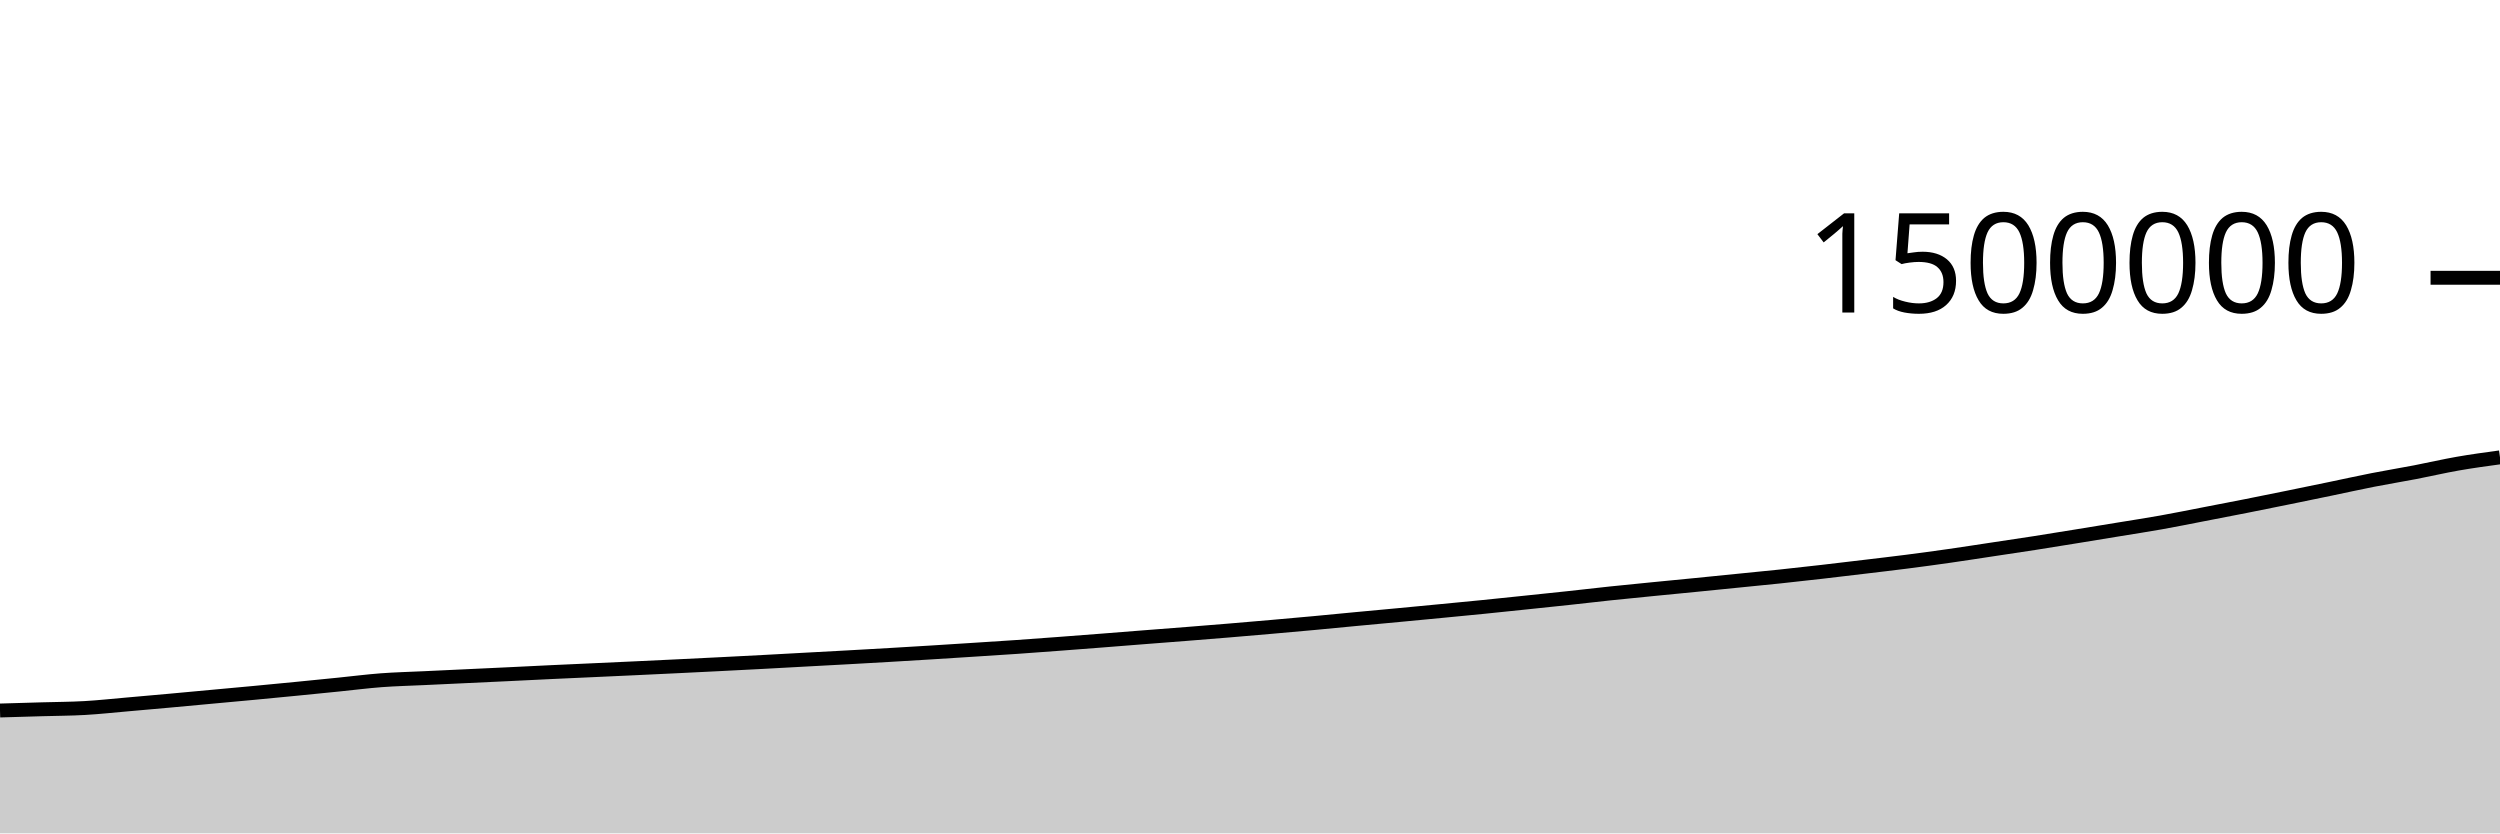
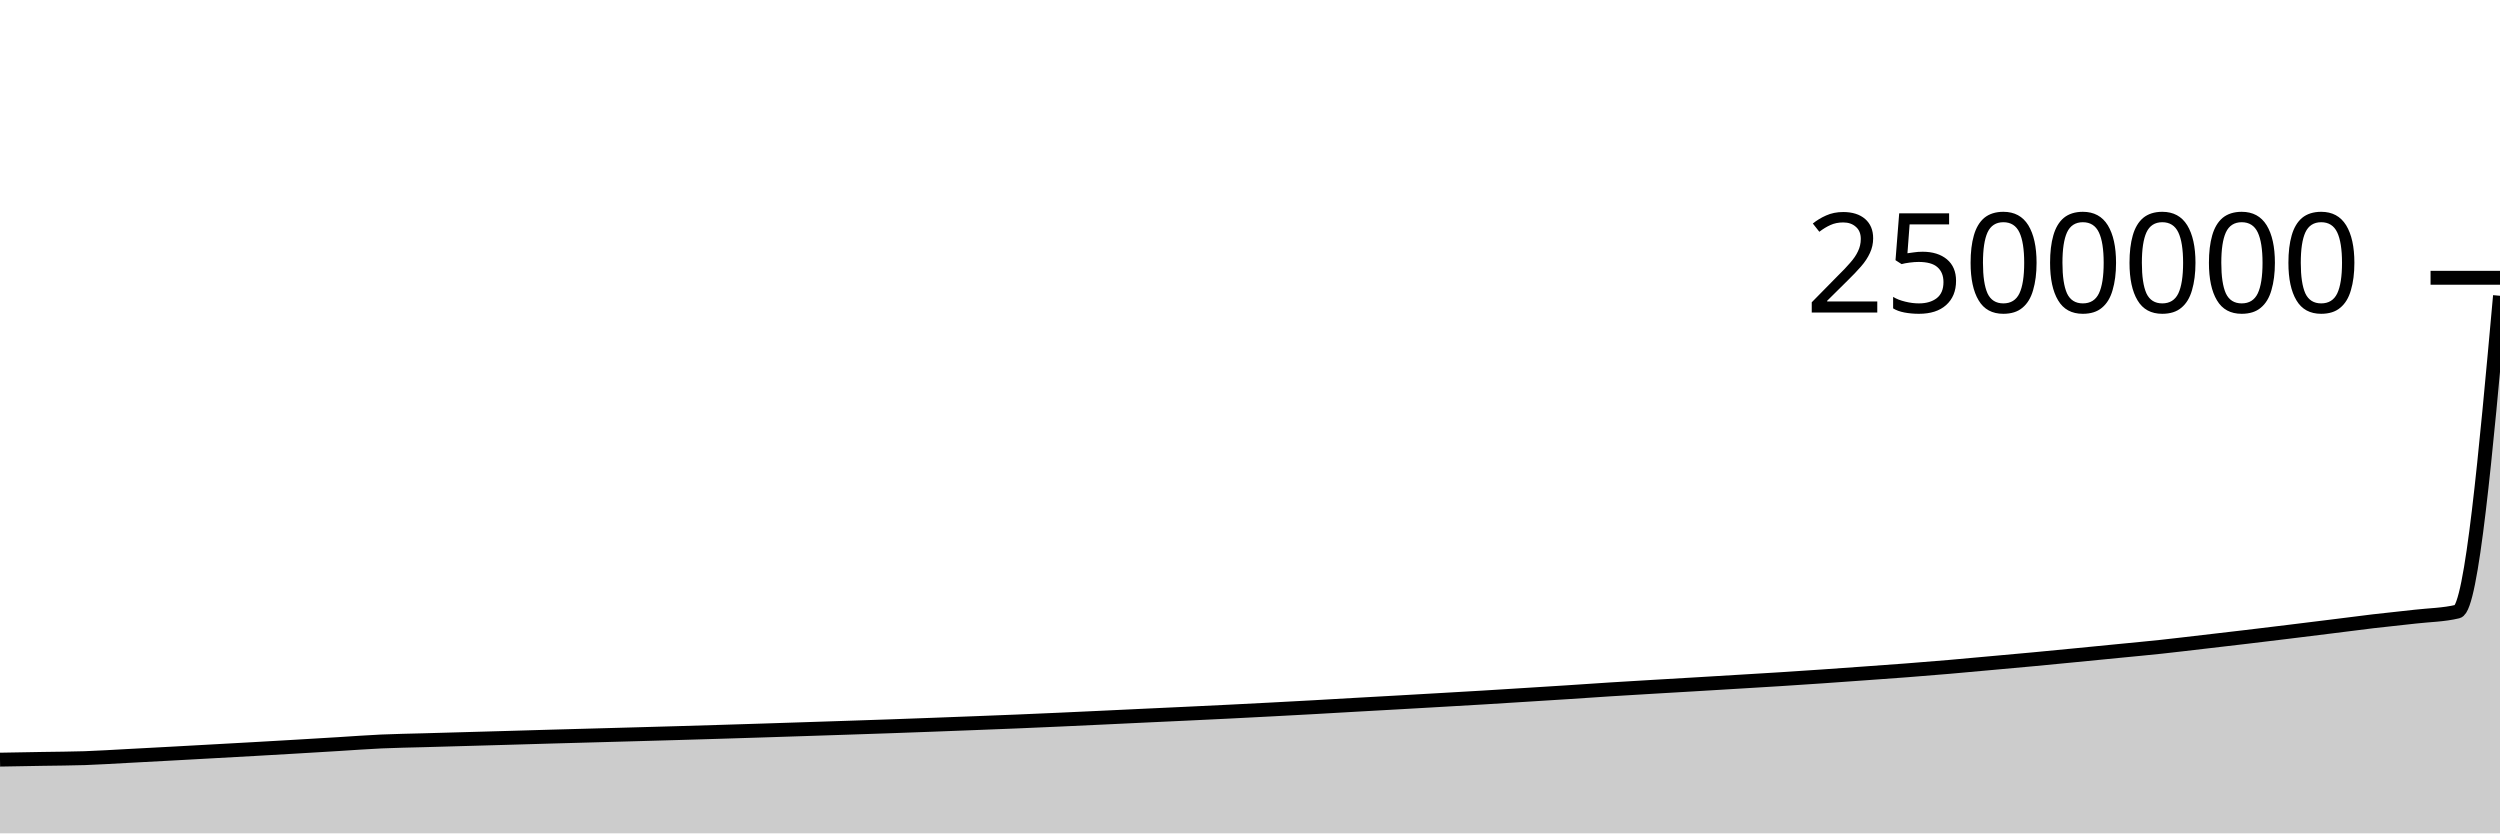
<svg xmlns="http://www.w3.org/2000/svg" viewBox="0 0 180 60">
  <g transform="translate(0,20)">
-     <path class="area" fill="rgba(0, 0, 0, 0.2)" d="M0,31.156C1.017,31.126,2.034,31.097,3.051,31.067C4.068,31.037,5.085,31.036,6.102,30.978C7.119,30.92,8.136,30.808,9.153,30.72C10.169,30.632,11.186,30.541,12.203,30.449C13.22,30.357,14.237,30.261,15.254,30.167C16.271,30.073,17.288,29.982,18.305,29.886C19.322,29.79,20.339,29.692,21.356,29.592C22.373,29.492,23.39,29.389,24.407,29.287C25.424,29.184,26.441,29.053,27.458,28.976C28.475,28.9,29.492,28.876,30.508,28.828C31.525,28.779,32.542,28.733,33.559,28.685C34.576,28.638,35.593,28.591,36.61,28.542C37.627,28.493,38.644,28.441,39.661,28.393C40.678,28.345,41.695,28.3,42.712,28.254C43.729,28.207,44.746,28.161,45.763,28.114C46.78,28.066,47.797,28.019,48.814,27.969C49.831,27.92,50.847,27.869,51.864,27.818C52.881,27.766,53.898,27.715,54.915,27.661C55.932,27.607,56.949,27.55,57.966,27.494C58.983,27.439,60,27.385,61.017,27.329C62.034,27.273,63.051,27.216,64.068,27.156C65.085,27.097,66.102,27.035,67.119,26.972C68.136,26.908,69.153,26.844,70.169,26.778C71.186,26.713,72.203,26.649,73.22,26.579C74.237,26.509,75.254,26.432,76.271,26.356C77.288,26.28,78.305,26.202,79.322,26.122C80.339,26.043,81.356,25.96,82.373,25.881C83.39,25.801,84.407,25.724,85.424,25.644C86.441,25.563,87.458,25.483,88.475,25.398C89.492,25.314,90.508,25.226,91.525,25.137C92.542,25.048,93.559,24.958,94.576,24.864C95.593,24.77,96.61,24.668,97.627,24.572C98.644,24.476,99.661,24.384,100.678,24.288C101.695,24.193,102.712,24.095,103.729,23.997C104.746,23.9,105.763,23.803,106.78,23.701C107.797,23.599,108.814,23.491,109.831,23.385C110.847,23.279,111.864,23.175,112.881,23.065C113.898,22.955,114.915,22.834,115.932,22.727C116.949,22.619,117.966,22.521,118.983,22.42C120,22.32,121.017,22.223,122.034,22.122C123.051,22.022,124.068,21.919,125.085,21.816C126.102,21.714,127.119,21.617,128.136,21.509C129.153,21.401,130.169,21.288,131.186,21.171C132.203,21.055,133.22,20.932,134.237,20.81C135.254,20.688,136.271,20.571,137.288,20.44C138.305,20.309,139.322,20.172,140.339,20.026C141.356,19.881,142.373,19.721,143.39,19.568C144.407,19.415,145.424,19.265,146.441,19.107C147.458,18.948,148.475,18.781,149.492,18.617C150.508,18.452,151.525,18.285,152.542,18.118C153.559,17.951,154.576,17.796,155.593,17.615C156.61,17.434,157.627,17.227,158.644,17.03C159.661,16.834,160.678,16.638,161.695,16.437C162.712,16.235,163.729,16.029,164.746,15.822C165.763,15.615,166.78,15.405,167.797,15.194C168.814,14.983,169.831,14.757,170.847,14.557C171.864,14.358,172.881,14.192,173.898,13.997C174.915,13.801,175.932,13.562,176.949,13.384C177.966,13.206,178.983,13.068,180,12.929L180,40C178.983,40,177.966,40,176.949,40C175.932,40,174.915,40,173.898,40C172.881,40,171.864,40,170.847,40C169.831,40,168.814,40,167.797,40C166.78,40,165.763,40,164.746,40C163.729,40,162.712,40,161.695,40C160.678,40,159.661,40,158.644,40C157.627,40,156.61,40,155.593,40C154.576,40,153.559,40,152.542,40C151.525,40,150.508,40,149.492,40C148.475,40,147.458,40,146.441,40C145.424,40,144.407,40,143.39,40C142.373,40,141.356,40,140.339,40C139.322,40,138.305,40,137.288,40C136.271,40,135.254,40,134.237,40C133.22,40,132.203,40,131.186,40C130.169,40,129.153,40,128.136,40C127.119,40,126.102,40,125.085,40C124.068,40,123.051,40,122.034,40C121.017,40,120,40,118.983,40C117.966,40,116.949,40,115.932,40C114.915,40,113.898,40,112.881,40C111.864,40,110.847,40,109.831,40C108.814,40,107.797,40,106.78,40C105.763,40,104.746,40,103.729,40C102.712,40,101.695,40,100.678,40C99.661,40,98.644,40,97.627,40C96.61,40,95.593,40,94.576,40C93.559,40,92.542,40,91.525,40C90.508,40,89.492,40,88.475,40C87.458,40,86.441,40,85.424,40C84.407,40,83.39,40,82.373,40C81.356,40,80.339,40,79.322,40C78.305,40,77.288,40,76.271,40C75.254,40,74.237,40,73.22,40C72.203,40,71.186,40,70.169,40C69.153,40,68.136,40,67.119,40C66.102,40,65.085,40,64.068,40C63.051,40,62.034,40,61.017,40C60,40,58.983,40,57.966,40C56.949,40,55.932,40,54.915,40C53.898,40,52.881,40,51.864,40C50.847,40,49.831,40,48.814,40C47.797,40,46.78,40,45.763,40C44.746,40,43.729,40,42.712,40C41.695,40,40.678,40,39.661,40C38.644,40,37.627,40,36.61,40C35.593,40,34.576,40,33.559,40C32.542,40,31.525,40,30.508,40C29.492,40,28.475,40,27.458,40C26.441,40,25.424,40,24.407,40C23.39,40,22.373,40,21.356,40C20.339,40,19.322,40,18.305,40C17.288,40,16.271,40,15.254,40C14.237,40,13.22,40,12.203,40C11.186,40,10.169,40,9.153,40C8.136,40,7.119,40,6.102,40C5.085,40,4.068,40,3.051,40C2.034,40,1.017,40,0,40Z" />
-     <path class="line" stroke="black" fill="none" d="M0,31.156C1.017,31.126,2.034,31.097,3.051,31.067C4.068,31.037,5.085,31.036,6.102,30.978C7.119,30.92,8.136,30.808,9.153,30.72C10.169,30.632,11.186,30.541,12.203,30.449C13.22,30.357,14.237,30.261,15.254,30.167C16.271,30.073,17.288,29.982,18.305,29.886C19.322,29.79,20.339,29.692,21.356,29.592C22.373,29.492,23.39,29.389,24.407,29.287C25.424,29.184,26.441,29.053,27.458,28.976C28.475,28.9,29.492,28.876,30.508,28.828C31.525,28.779,32.542,28.733,33.559,28.685C34.576,28.638,35.593,28.591,36.61,28.542C37.627,28.493,38.644,28.441,39.661,28.393C40.678,28.345,41.695,28.3,42.712,28.254C43.729,28.207,44.746,28.161,45.763,28.114C46.78,28.066,47.797,28.019,48.814,27.969C49.831,27.92,50.847,27.869,51.864,27.818C52.881,27.766,53.898,27.715,54.915,27.661C55.932,27.607,56.949,27.55,57.966,27.494C58.983,27.439,60,27.385,61.017,27.329C62.034,27.273,63.051,27.216,64.068,27.156C65.085,27.097,66.102,27.035,67.119,26.972C68.136,26.908,69.153,26.844,70.169,26.778C71.186,26.713,72.203,26.649,73.22,26.579C74.237,26.509,75.254,26.432,76.271,26.356C77.288,26.28,78.305,26.202,79.322,26.122C80.339,26.043,81.356,25.96,82.373,25.881C83.39,25.801,84.407,25.724,85.424,25.644C86.441,25.563,87.458,25.483,88.475,25.398C89.492,25.314,90.508,25.226,91.525,25.137C92.542,25.048,93.559,24.958,94.576,24.864C95.593,24.77,96.61,24.668,97.627,24.572C98.644,24.476,99.661,24.384,100.678,24.288C101.695,24.193,102.712,24.095,103.729,23.997C104.746,23.9,105.763,23.803,106.78,23.701C107.797,23.599,108.814,23.491,109.831,23.385C110.847,23.279,111.864,23.175,112.881,23.065C113.898,22.955,114.915,22.834,115.932,22.727C116.949,22.619,117.966,22.521,118.983,22.42C120,22.32,121.017,22.223,122.034,22.122C123.051,22.022,124.068,21.919,125.085,21.816C126.102,21.714,127.119,21.617,128.136,21.509C129.153,21.401,130.169,21.288,131.186,21.171C132.203,21.055,133.22,20.932,134.237,20.81C135.254,20.688,136.271,20.571,137.288,20.44C138.305,20.309,139.322,20.172,140.339,20.026C141.356,19.881,142.373,19.721,143.39,19.568C144.407,19.415,145.424,19.265,146.441,19.107C147.458,18.948,148.475,18.781,149.492,18.617C150.508,18.452,151.525,18.285,152.542,18.118C153.559,17.951,154.576,17.796,155.593,17.615C156.61,17.434,157.627,17.227,158.644,17.03C159.661,16.834,160.678,16.638,161.695,16.437C162.712,16.235,163.729,16.029,164.746,15.822C165.763,15.615,166.78,15.405,167.797,15.194C168.814,14.983,169.831,14.757,170.847,14.557C171.864,14.358,172.881,14.192,173.898,13.997C174.915,13.801,175.932,13.562,176.949,13.384C177.966,13.206,178.983,13.068,180,12.929" />
+     <path class="area" fill="rgba(0, 0, 0, 0.2)" d="M0,34.694C1.017,34.676,2.034,34.658,3.051,34.64C4.068,34.622,5.085,34.621,6.102,34.587C7.119,34.552,8.136,34.485,9.153,34.432C10.169,34.379,11.186,34.324,12.203,34.269C13.22,34.214,14.237,34.157,15.254,34.1C16.271,34.044,17.288,33.989,18.305,33.931C19.322,33.874,20.339,33.815,21.356,33.755C22.373,33.695,23.39,33.634,24.407,33.572C25.424,33.51,26.441,33.432,27.458,33.386C28.475,33.34,29.492,33.326,30.508,33.297C31.525,33.267,32.542,33.24,33.559,33.211C34.576,33.183,35.593,33.154,36.61,33.125C37.627,33.096,38.644,33.065,39.661,33.036C40.678,33.007,41.695,32.98,42.712,32.952C43.729,32.924,44.746,32.897,45.763,32.868C46.78,32.84,47.797,32.811,48.814,32.782C49.831,32.752,50.847,32.721,51.864,32.691C52.881,32.66,53.898,32.629,54.915,32.596C55.932,32.564,56.949,32.53,57.966,32.497C58.983,32.463,60,32.431,61.017,32.397C62.034,32.364,63.051,32.33,64.068,32.294C65.085,32.258,66.102,32.221,67.119,32.183C68.136,32.145,69.153,32.106,70.169,32.067C71.186,32.028,72.203,31.99,73.22,31.947C74.237,31.905,75.254,31.859,76.271,31.814C77.288,31.768,78.305,31.721,79.322,31.673C80.339,31.626,81.356,31.576,82.373,31.528C83.39,31.481,84.407,31.434,85.424,31.386C86.441,31.338,87.458,31.29,88.475,31.239C89.492,31.188,90.508,31.136,91.525,31.082C92.542,31.029,93.559,30.975,94.576,30.918C95.593,30.862,96.61,30.801,97.627,30.743C98.644,30.686,99.661,30.63,100.678,30.573C101.695,30.516,102.712,30.457,103.729,30.398C104.746,30.34,105.763,30.282,106.78,30.221C107.797,30.16,108.814,30.095,109.831,30.031C110.847,29.967,111.864,29.905,112.881,29.839C113.898,29.773,114.915,29.701,115.932,29.636C116.949,29.572,117.966,29.513,118.983,29.452C120,29.392,121.017,29.334,122.034,29.273C123.051,29.213,124.068,29.151,125.085,29.09C126.102,29.029,127.119,28.97,128.136,28.905C129.153,28.841,130.169,28.773,131.186,28.703C132.203,28.633,133.22,28.559,134.237,28.486C135.254,28.413,136.271,28.342,137.288,28.264C138.305,28.186,139.322,28.103,140.339,28.016C141.356,27.929,142.373,27.833,143.39,27.741C144.407,27.649,145.424,27.559,146.441,27.464C147.458,27.369,148.475,27.269,149.492,27.17C150.508,27.071,151.525,26.971,152.542,26.871C153.559,26.771,154.576,26.678,155.593,26.569C156.61,26.46,157.627,26.336,158.644,26.218C159.661,26.1,160.678,25.983,161.695,25.862C162.712,25.741,163.729,25.617,164.746,25.493C165.763,25.369,166.78,25.243,167.797,25.116C168.814,24.99,169.831,24.854,170.847,24.734C171.864,24.615,172.881,24.515,173.898,24.398C174.915,24.281,175.932,24.276,176.949,24.031C177.966,23.785,178.983,12.541,180,1.296L180,40C178.983,40,177.966,40,176.949,40C175.932,40,174.915,40,173.898,40C172.881,40,171.864,40,170.847,40C169.831,40,168.814,40,167.797,40C166.78,40,165.763,40,164.746,40C163.729,40,162.712,40,161.695,40C160.678,40,159.661,40,158.644,40C157.627,40,156.61,40,155.593,40C154.576,40,153.559,40,152.542,40C151.525,40,150.508,40,149.492,40C148.475,40,147.458,40,146.441,40C145.424,40,144.407,40,143.39,40C142.373,40,141.356,40,140.339,40C139.322,40,138.305,40,137.288,40C136.271,40,135.254,40,134.237,40C133.22,40,132.203,40,131.186,40C130.169,40,129.153,40,128.136,40C127.119,40,126.102,40,125.085,40C124.068,40,123.051,40,122.034,40C121.017,40,120,40,118.983,40C117.966,40,116.949,40,115.932,40C114.915,40,113.898,40,112.881,40C111.864,40,110.847,40,109.831,40C108.814,40,107.797,40,106.78,40C105.763,40,104.746,40,103.729,40C102.712,40,101.695,40,100.678,40C99.661,40,98.644,40,97.627,40C96.61,40,95.593,40,94.576,40C93.559,40,92.542,40,91.525,40C90.508,40,89.492,40,88.475,40C87.458,40,86.441,40,85.424,40C84.407,40,83.39,40,82.373,40C81.356,40,80.339,40,79.322,40C78.305,40,77.288,40,76.271,40C75.254,40,74.237,40,73.22,40C72.203,40,71.186,40,70.169,40C69.153,40,68.136,40,67.119,40C66.102,40,65.085,40,64.068,40C63.051,40,62.034,40,61.017,40C60,40,58.983,40,57.966,40C56.949,40,55.932,40,54.915,40C53.898,40,52.881,40,51.864,40C50.847,40,49.831,40,48.814,40C47.797,40,46.78,40,45.763,40C44.746,40,43.729,40,42.712,40C41.695,40,40.678,40,39.661,40C38.644,40,37.627,40,36.61,40C35.593,40,34.576,40,33.559,40C32.542,40,31.525,40,30.508,40C29.492,40,28.475,40,27.458,40C26.441,40,25.424,40,24.407,40C23.39,40,22.373,40,21.356,40C20.339,40,19.322,40,18.305,40C17.288,40,16.271,40,15.254,40C14.237,40,13.22,40,12.203,40C11.186,40,10.169,40,9.153,40C8.136,40,7.119,40,6.102,40C5.085,40,4.068,40,3.051,40C2.034,40,1.017,40,0,40Z" />
+     <path class="line" stroke="black" fill="none" d="M0,34.694C1.017,34.676,2.034,34.658,3.051,34.64C4.068,34.622,5.085,34.621,6.102,34.587C7.119,34.552,8.136,34.485,9.153,34.432C10.169,34.379,11.186,34.324,12.203,34.269C13.22,34.214,14.237,34.157,15.254,34.1C16.271,34.044,17.288,33.989,18.305,33.931C19.322,33.874,20.339,33.815,21.356,33.755C22.373,33.695,23.39,33.634,24.407,33.572C25.424,33.51,26.441,33.432,27.458,33.386C28.475,33.34,29.492,33.326,30.508,33.297C31.525,33.267,32.542,33.24,33.559,33.211C34.576,33.183,35.593,33.154,36.61,33.125C37.627,33.096,38.644,33.065,39.661,33.036C40.678,33.007,41.695,32.98,42.712,32.952C43.729,32.924,44.746,32.897,45.763,32.868C46.78,32.84,47.797,32.811,48.814,32.782C49.831,32.752,50.847,32.721,51.864,32.691C52.881,32.66,53.898,32.629,54.915,32.596C55.932,32.564,56.949,32.53,57.966,32.497C58.983,32.463,60,32.431,61.017,32.397C62.034,32.364,63.051,32.33,64.068,32.294C65.085,32.258,66.102,32.221,67.119,32.183C68.136,32.145,69.153,32.106,70.169,32.067C71.186,32.028,72.203,31.99,73.22,31.947C74.237,31.905,75.254,31.859,76.271,31.814C77.288,31.768,78.305,31.721,79.322,31.673C80.339,31.626,81.356,31.576,82.373,31.528C83.39,31.481,84.407,31.434,85.424,31.386C86.441,31.338,87.458,31.29,88.475,31.239C89.492,31.188,90.508,31.136,91.525,31.082C92.542,31.029,93.559,30.975,94.576,30.918C95.593,30.862,96.61,30.801,97.627,30.743C98.644,30.686,99.661,30.63,100.678,30.573C101.695,30.516,102.712,30.457,103.729,30.398C104.746,30.34,105.763,30.282,106.78,30.221C107.797,30.16,108.814,30.095,109.831,30.031C110.847,29.967,111.864,29.905,112.881,29.839C113.898,29.773,114.915,29.701,115.932,29.636C116.949,29.572,117.966,29.513,118.983,29.452C120,29.392,121.017,29.334,122.034,29.273C123.051,29.213,124.068,29.151,125.085,29.09C126.102,29.029,127.119,28.97,128.136,28.905C129.153,28.841,130.169,28.773,131.186,28.703C132.203,28.633,133.22,28.559,134.237,28.486C135.254,28.413,136.271,28.342,137.288,28.264C138.305,28.186,139.322,28.103,140.339,28.016C141.356,27.929,142.373,27.833,143.39,27.741C144.407,27.649,145.424,27.559,146.441,27.464C147.458,27.369,148.475,27.269,149.492,27.17C150.508,27.071,151.525,26.971,152.542,26.871C153.559,26.771,154.576,26.678,155.593,26.569C156.61,26.46,157.627,26.336,158.644,26.218C159.661,26.1,160.678,25.983,161.695,25.862C162.712,25.741,163.729,25.617,164.746,25.493C165.763,25.369,166.78,25.243,167.797,25.116C168.814,24.99,169.831,24.854,170.847,24.734C171.864,24.615,172.881,24.515,173.898,24.398C174.915,24.281,175.932,24.276,176.949,24.031C177.966,23.785,178.983,12.541,180,1.296" />
    <path class="axis-ceiling" stroke-width="1" stroke="black" fill="none" d="M175,0L180,0" />
-     <text class="axis-ceiling-label" font-family="sans-serif" text-anchor="end" font-size="10px" x="170" y="2.5">1500000</text>
+     <text class="axis-ceiling-label" font-family="sans-serif" text-anchor="end" font-size="10px" x="170" y="2.5">2500000</text>
  </g>
</svg>
